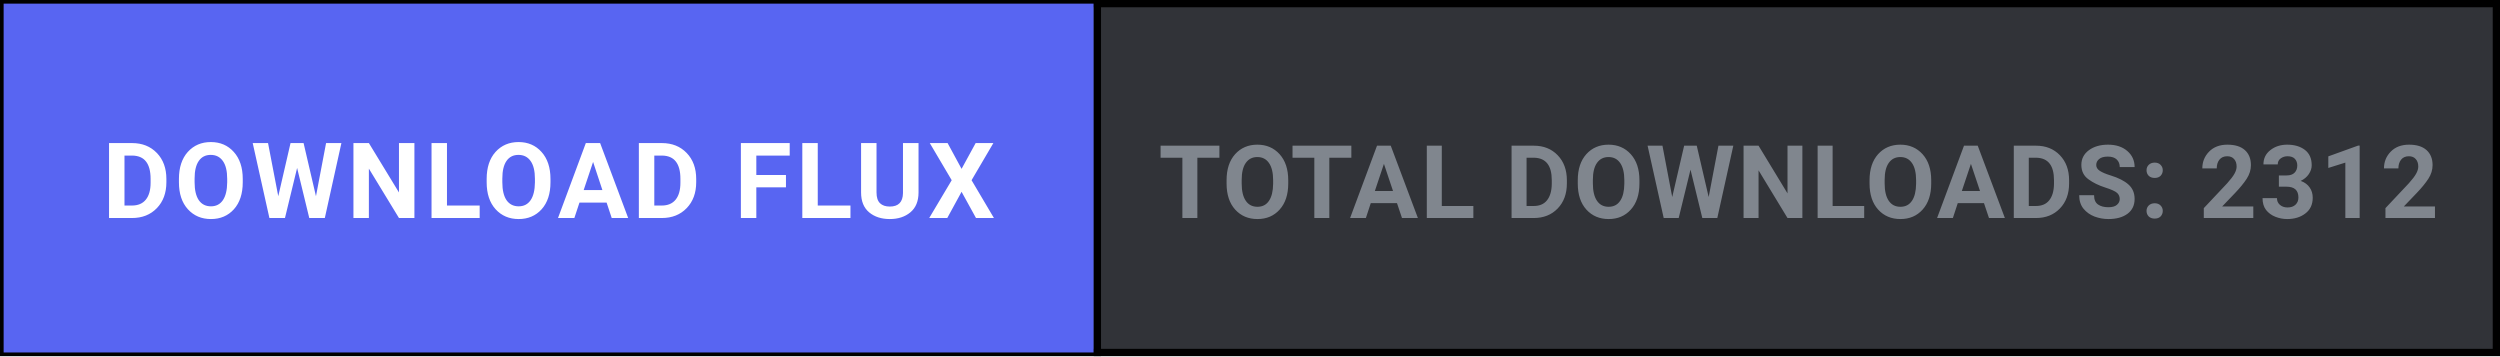
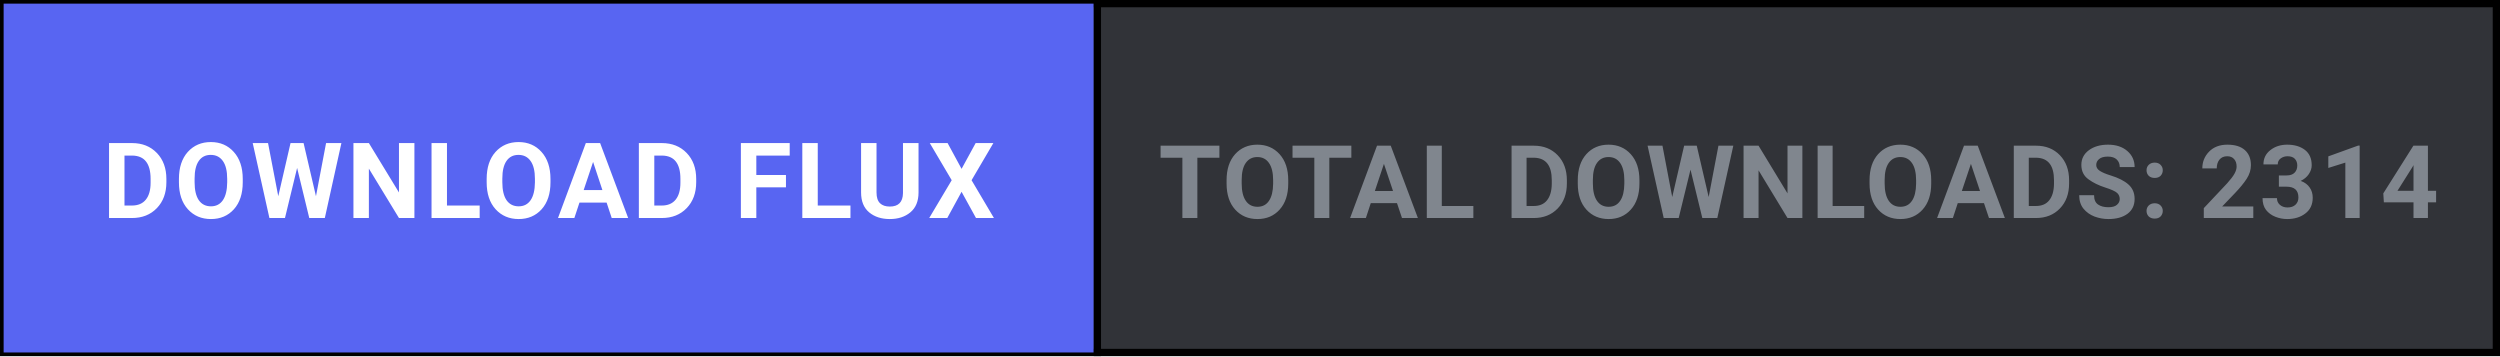
<svg xmlns="http://www.w3.org/2000/svg" width="344" height="49" viewBox="0 0 344 49" fill="none">
  <defs>
    <style>
      .btn-cta { transition: fill 0.15s ease; }
      .btn-cta:hover { fill: #4752c4; }
    </style>
  </defs>
  <rect x="0.5" y="0.5" width="343" height="48" fill="#313338" stroke="#000000" stroke-width="1" />
  <a href="https://github.com/shifatsrm09/FLUX/releases/latest/download/FLUX-Setup.exe" target="_blank" style="cursor: pointer;">
    <rect class="btn-cta" x="0.5" y="0.5" width="150" height="48" fill="#5865F2" />
    <text x="75.5" y="30" fill="#FFFFFF" font-family="-apple-system, BlinkMacSystemFont, 'Segoe UI', Roboto, Helvetica, Arial, sans-serif" font-size="14.5" font-weight="700" text-anchor="middle" letter-spacing="0.5">DOWNLOAD FLUX</text>
  </a>
  <line x1="151" y1="0" x2="151" y2="49" stroke="#000000" stroke-width="1" />
-   <text x="247.5" y="30" fill="#80868E" font-family="-apple-system, BlinkMacSystemFont, 'Segoe UI', Roboto, Helvetica, Arial, sans-serif" font-size="14" font-weight="600" text-anchor="middle" letter-spacing="0.3">TOTAL DOWNLOADS: 2312</text>
+   <text x="247.5" y="30" fill="#80868E" font-family="-apple-system, BlinkMacSystemFont, 'Segoe UI', Roboto, Helvetica, Arial, sans-serif" font-size="14" font-weight="600" text-anchor="middle" letter-spacing="0.3">TOTAL DOWNLOADS: 2314</text>
</svg>
